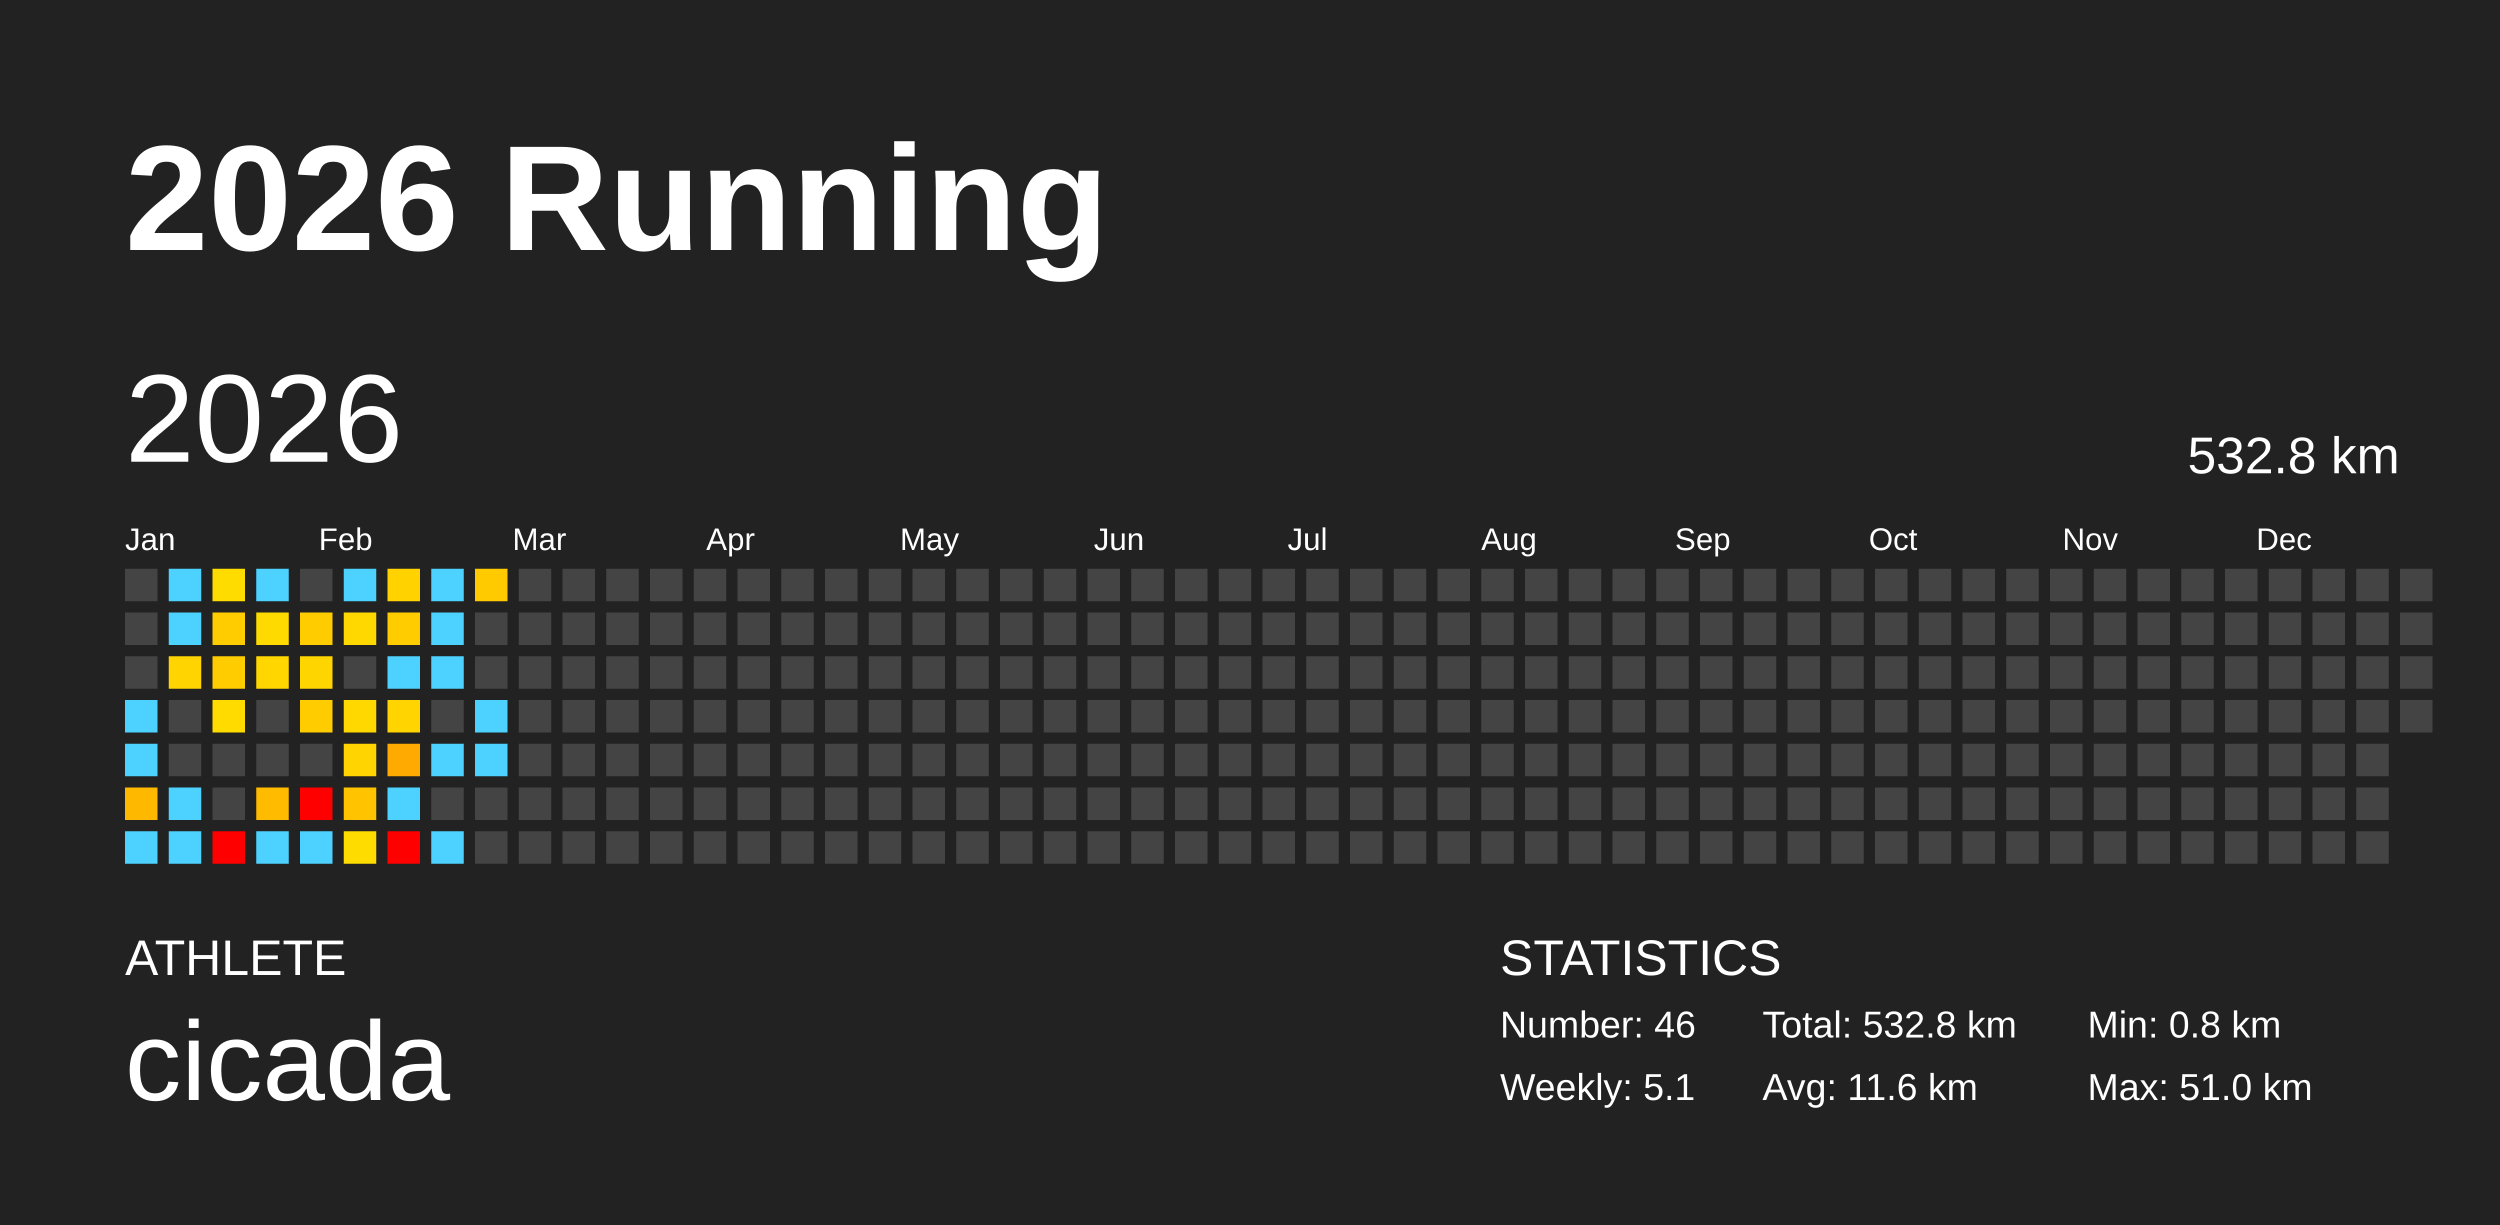
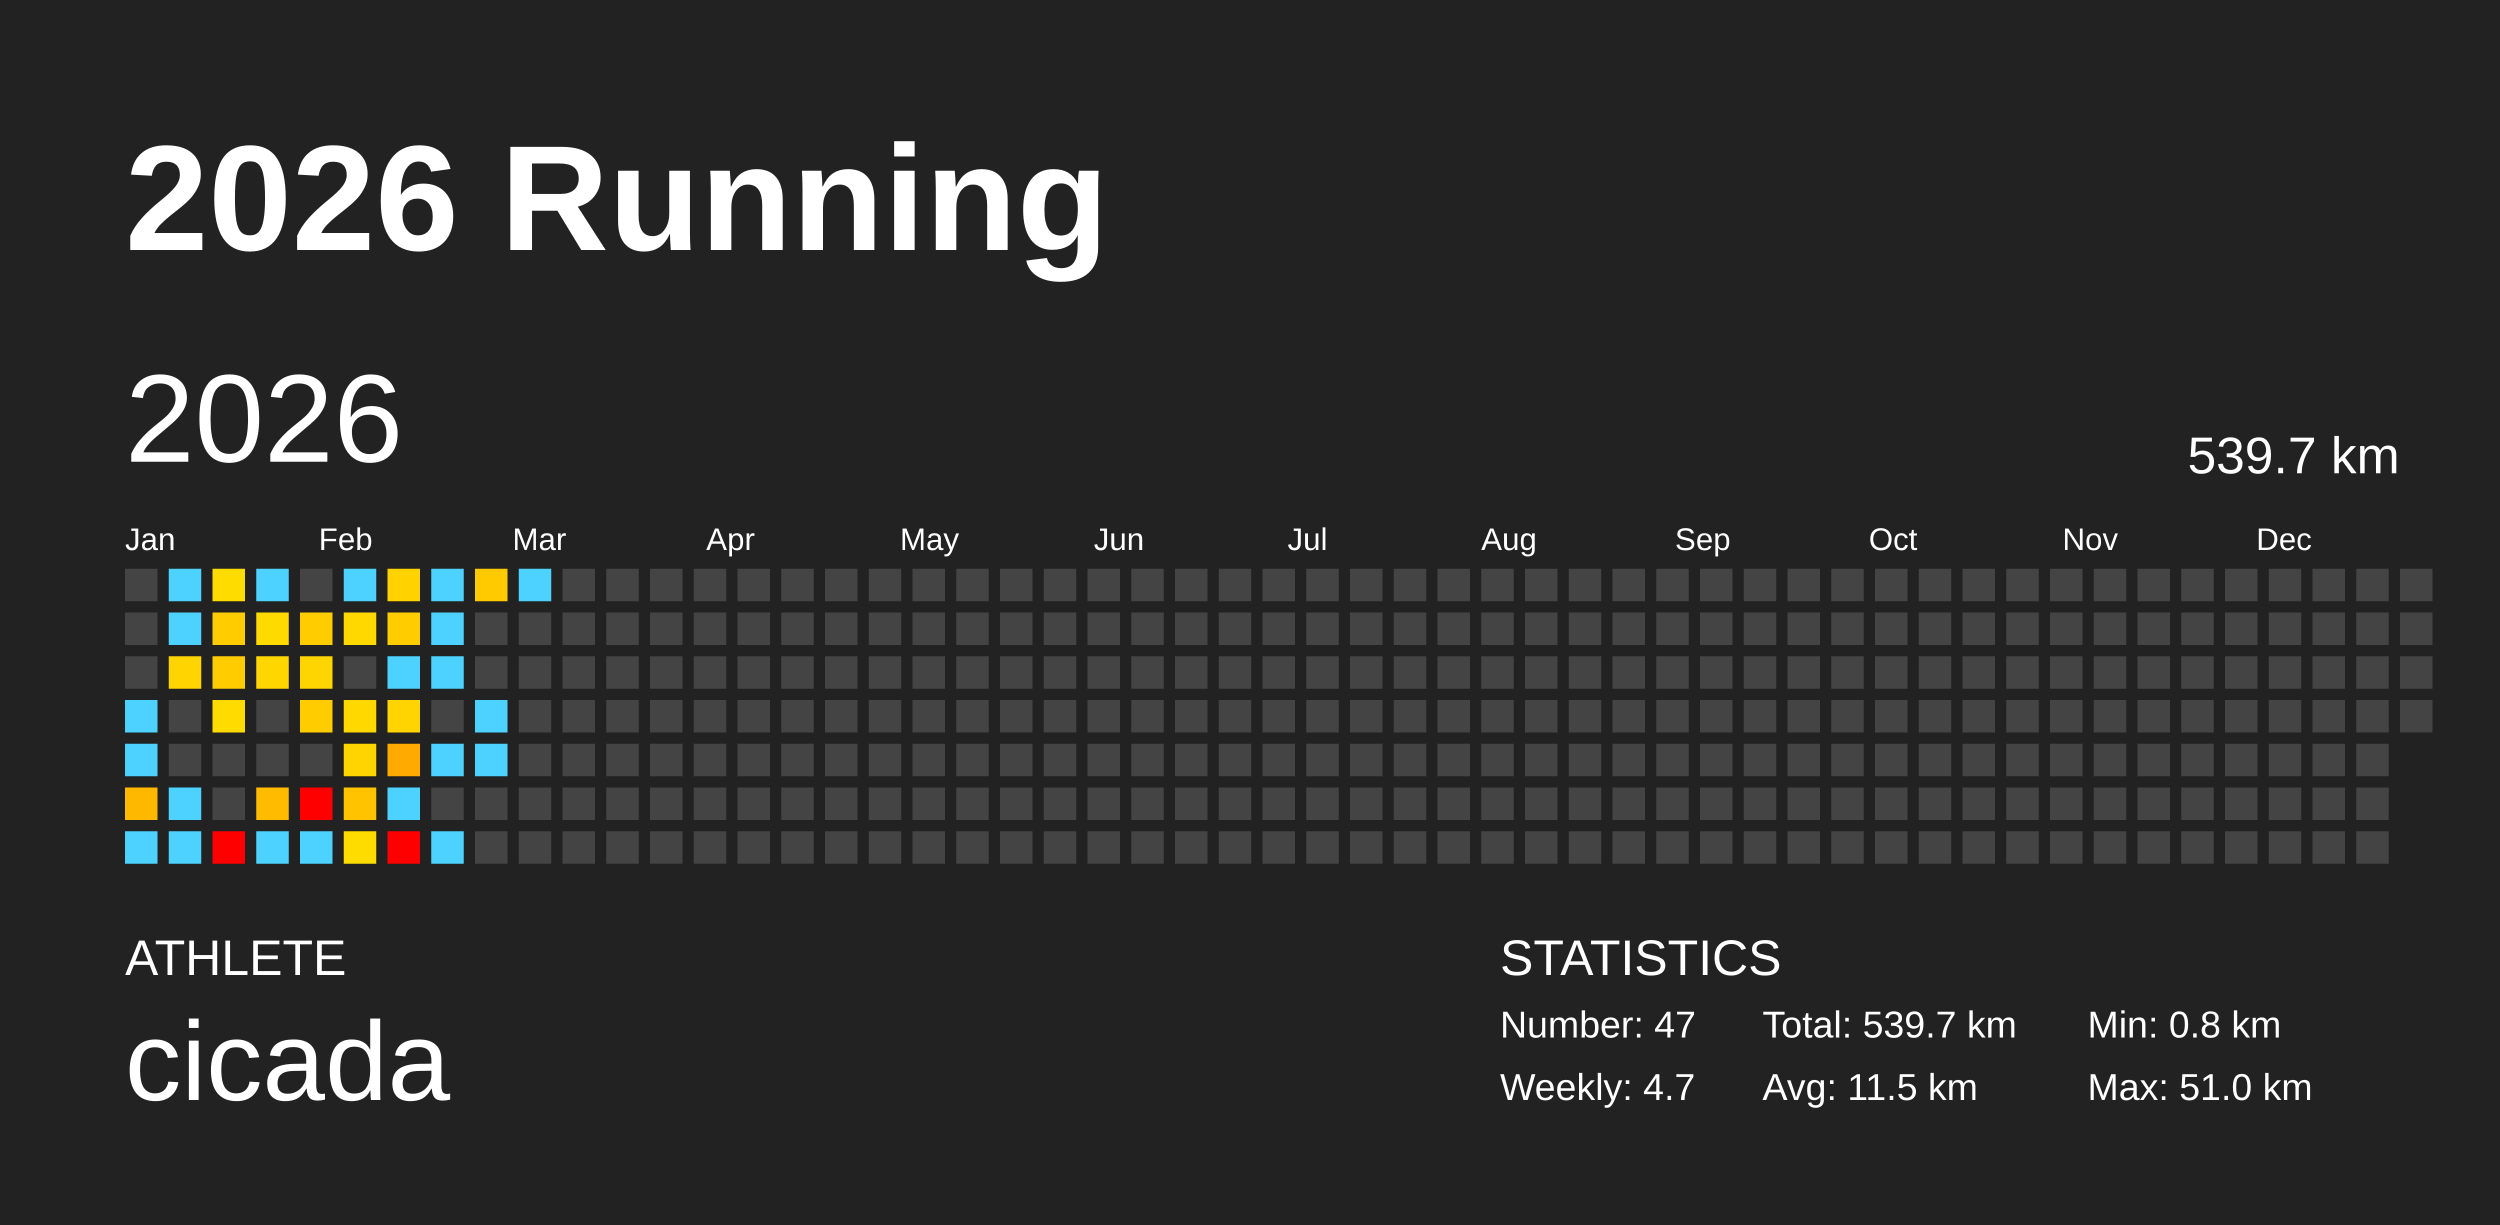
<svg xmlns="http://www.w3.org/2000/svg" baseProfile="full" height="98mm" version="1.1" viewBox="0,0,200,98" width="200mm">
  <defs />
  <rect fill="#222222" height="98" width="200" x="0" y="0" />
  <text fill="#FFFFFF" style="font-size:12px; font-family:Arial; font-weight:bold;" x="10" y="20">2026 Running</text>
  <text fill="#FFFFFF" style="font-size:4px; font-family:Arial" x="10" y="78">ATHLETE</text>
  <text fill="#FFFFFF" style="font-size:9px; font-family:Arial" x="10" y="88">cicada</text>
  <text fill="#FFFFFF" style="font-size:4px; font-family:Arial" x="120" y="78">STATISTICS</text>
-   <text fill="#FFFFFF" style="font-size:3px; font-family:Arial" x="120" y="83">Number: 46</text>
-   <text fill="#FFFFFF" style="font-size:3px; font-family:Arial" x="120" y="88">Weekly: 5.1</text>
-   <text fill="#FFFFFF" style="font-size:3px; font-family:Arial" x="141" y="83">Total: 532.8 km</text>
-   <text fill="#FFFFFF" style="font-size:3px; font-family:Arial" x="141" y="88">Avg: 11.6 km</text>
+   <text fill="#FFFFFF" style="font-size:3px; font-family:Arial" x="120" y="83">Number: 47</text>
+   <text fill="#FFFFFF" style="font-size:3px; font-family:Arial" x="120" y="88">Weekly: 4.7</text>
+   <text fill="#FFFFFF" style="font-size:3px; font-family:Arial" x="141" y="83">Total: 539.7 km</text>
+   <text fill="#FFFFFF" style="font-size:3px; font-family:Arial" x="141" y="88">Avg: 11.5 km</text>
  <text fill="#FFFFFF" style="font-size:3px; font-family:Arial" x="167" y="83">Min: 0.8 km</text>
  <text fill="#FFFFFF" style="font-size:3px; font-family:Arial" x="167" y="88">Max: 51.0 km</text>
  <text dominant-baseline="hanging" fill="#FFFFFF" style="font-size:10.0px; font-family:Arial;" x="10" y="30">2026</text>
-   <text dominant-baseline="hanging" fill="#FFFFFF" style="font-size:4.125px; font-family:Arial;" x="175" y="35">532.8 km</text>
+   <text dominant-baseline="hanging" fill="#FFFFFF" style="font-size:4.125px; font-family:Arial;" x="175" y="35">539.7 km</text>
  <text fill="#FFFFFF" style="font-size:2.5px; font-family:Arial" x="10.0" y="44">Jan</text>
  <text fill="#FFFFFF" style="font-size:2.5px; font-family:Arial" x="25.5" y="44">Feb</text>
  <text fill="#FFFFFF" style="font-size:2.5px; font-family:Arial" x="41.0" y="44">Mar</text>
  <text fill="#FFFFFF" style="font-size:2.5px; font-family:Arial" x="56.5" y="44">Apr</text>
  <text fill="#FFFFFF" style="font-size:2.5px; font-family:Arial" x="72.0" y="44">May</text>
  <text fill="#FFFFFF" style="font-size:2.5px; font-family:Arial" x="87.5" y="44">Jun</text>
  <text fill="#FFFFFF" style="font-size:2.5px; font-family:Arial" x="103.0" y="44">Jul</text>
  <text fill="#FFFFFF" style="font-size:2.5px; font-family:Arial" x="118.5" y="44">Aug</text>
  <text fill="#FFFFFF" style="font-size:2.5px; font-family:Arial" x="134.0" y="44">Sep</text>
  <text fill="#FFFFFF" style="font-size:2.5px; font-family:Arial" x="149.5" y="44">Oct</text>
  <text fill="#FFFFFF" style="font-size:2.5px; font-family:Arial" x="165.0" y="44">Nov</text>
  <text fill="#FFFFFF" style="font-size:2.5px; font-family:Arial" x="180.5" y="44">Dec</text>
  <rect fill="#444444" height="2.6" width="2.6" x="10.0" y="45.5" />
  <rect fill="#444444" height="2.6" width="2.6" x="10.0" y="49.0" />
  <rect fill="#444444" height="2.6" width="2.6" x="10.0" y="52.5" />
  <rect fill="#4dd2ff" height="2.6" width="2.6" x="10.0" y="56.0" />
  <rect fill="#4dd2ff" height="2.6" width="2.6" x="10.0" y="59.5" />
  <rect fill="#ffb800" height="2.6" width="2.6" x="10.0" y="63.0" />
  <rect fill="#4dd2ff" height="2.6" width="2.6" x="10.0" y="66.5" />
  <rect fill="#4dd2ff" height="2.6" width="2.6" x="13.5" y="45.5" />
  <rect fill="#4dd2ff" height="2.6" width="2.6" x="13.5" y="49.0" />
  <rect fill="#ffd400" height="2.6" width="2.6" x="13.5" y="52.5" />
  <rect fill="#444444" height="2.6" width="2.6" x="13.5" y="56.0" />
  <rect fill="#444444" height="2.6" width="2.6" x="13.5" y="59.5" />
  <rect fill="#4dd2ff" height="2.6" width="2.6" x="13.5" y="63.0" />
  <rect fill="#4dd2ff" height="2.6" width="2.6" x="13.5" y="66.5" />
  <rect fill="#ffdc00" height="2.6" width="2.6" x="17.0" y="45.5" />
  <rect fill="#ffcc00" height="2.6" width="2.6" x="17.0" y="49.0" />
  <rect fill="#ffcc00" height="2.6" width="2.6" x="17.0" y="52.5" />
  <rect fill="#ffdb00" height="2.6" width="2.6" x="17.0" y="56.0" />
  <rect fill="#444444" height="2.6" width="2.6" x="17.0" y="59.5" />
  <rect fill="#444444" height="2.6" width="2.6" x="17.0" y="63.0" />
  <rect fill="red" height="2.6" width="2.6" x="17.0" y="66.5" />
  <rect fill="#4dd2ff" height="2.6" width="2.6" x="20.5" y="45.5" />
  <rect fill="#ffda00" height="2.6" width="2.6" x="20.5" y="49.0" />
  <rect fill="#ffd600" height="2.6" width="2.6" x="20.5" y="52.5" />
  <rect fill="#444444" height="2.6" width="2.6" x="20.5" y="56.0" />
  <rect fill="#444444" height="2.6" width="2.6" x="20.5" y="59.5" />
  <rect fill="#ffbb00" height="2.6" width="2.6" x="20.5" y="63.0" />
  <rect fill="#4dd2ff" height="2.6" width="2.6" x="20.5" y="66.5" />
  <rect fill="#444444" height="2.6" width="2.6" x="24.0" y="45.5" />
  <rect fill="#ffcc00" height="2.6" width="2.6" x="24.0" y="49.0" />
  <rect fill="#ffd500" height="2.6" width="2.6" x="24.0" y="52.5" />
  <rect fill="#ffcc00" height="2.6" width="2.6" x="24.0" y="56.0" />
  <rect fill="#444444" height="2.6" width="2.6" x="24.0" y="59.5" />
  <rect fill="red" height="2.6" width="2.6" x="24.0" y="63.0" />
  <rect fill="#4dd2ff" height="2.6" width="2.6" x="24.0" y="66.5" />
  <rect fill="#4dd2ff" height="2.6" width="2.6" x="27.5" y="45.5" />
  <rect fill="#ffd800" height="2.6" width="2.6" x="27.5" y="49.0" />
  <rect fill="#444444" height="2.6" width="2.6" x="27.5" y="52.5" />
  <rect fill="#ffd800" height="2.6" width="2.6" x="27.5" y="56.0" />
  <rect fill="#ffd400" height="2.6" width="2.6" x="27.5" y="59.5" />
  <rect fill="#ffc300" height="2.6" width="2.6" x="27.5" y="63.0" />
  <rect fill="#ffdc00" height="2.6" width="2.6" x="27.5" y="66.5" />
  <rect fill="#ffd200" height="2.6" width="2.6" x="31.0" y="45.5" />
  <rect fill="#ffcc00" height="2.6" width="2.6" x="31.0" y="49.0" />
  <rect fill="#4dd2ff" height="2.6" width="2.6" x="31.0" y="52.5" />
  <rect fill="#ffd400" height="2.6" width="2.6" x="31.0" y="56.0" />
  <rect fill="#ffaa00" height="2.6" width="2.6" x="31.0" y="59.5" />
  <rect fill="#4dd2ff" height="2.6" width="2.6" x="31.0" y="63.0" />
  <rect fill="red" height="2.6" width="2.6" x="31.0" y="66.5" />
  <rect fill="#4dd2ff" height="2.6" width="2.6" x="34.5" y="45.5" />
  <rect fill="#4dd2ff" height="2.6" width="2.6" x="34.5" y="49.0" />
  <rect fill="#4dd2ff" height="2.6" width="2.6" x="34.5" y="52.5" />
  <rect fill="#444444" height="2.6" width="2.6" x="34.5" y="56.0" />
  <rect fill="#4dd2ff" height="2.6" width="2.6" x="34.5" y="59.5" />
  <rect fill="#444444" height="2.6" width="2.6" x="34.5" y="63.0" />
  <rect fill="#4dd2ff" height="2.6" width="2.6" x="34.5" y="66.5" />
  <rect fill="#ffca00" height="2.6" width="2.6" x="38.0" y="45.5" />
  <rect fill="#444444" height="2.6" width="2.6" x="38.0" y="49.0" />
  <rect fill="#444444" height="2.6" width="2.6" x="38.0" y="52.5" />
  <rect fill="#4dd2ff" height="2.6" width="2.6" x="38.0" y="56.0" />
  <rect fill="#4dd2ff" height="2.6" width="2.6" x="38.0" y="59.5" />
  <rect fill="#444444" height="2.6" width="2.6" x="38.0" y="63.0" />
  <rect fill="#444444" height="2.6" width="2.6" x="38.0" y="66.5" />
-   <rect fill="#444444" height="2.6" width="2.6" x="41.5" y="45.5" />
+   <rect fill="#4dd2ff" height="2.6" width="2.6" x="41.5" y="45.5" />
  <rect fill="#444444" height="2.6" width="2.6" x="41.5" y="49.0" />
  <rect fill="#444444" height="2.6" width="2.6" x="41.5" y="52.5" />
  <rect fill="#444444" height="2.6" width="2.6" x="41.5" y="56.0" />
  <rect fill="#444444" height="2.6" width="2.6" x="41.5" y="59.5" />
  <rect fill="#444444" height="2.6" width="2.6" x="41.5" y="63.0" />
  <rect fill="#444444" height="2.6" width="2.6" x="41.5" y="66.5" />
  <rect fill="#444444" height="2.6" width="2.6" x="45.0" y="45.5" />
  <rect fill="#444444" height="2.6" width="2.6" x="45.0" y="49.0" />
  <rect fill="#444444" height="2.6" width="2.6" x="45.0" y="52.5" />
  <rect fill="#444444" height="2.6" width="2.6" x="45.0" y="56.0" />
  <rect fill="#444444" height="2.6" width="2.6" x="45.0" y="59.5" />
  <rect fill="#444444" height="2.6" width="2.6" x="45.0" y="63.0" />
  <rect fill="#444444" height="2.6" width="2.6" x="45.0" y="66.5" />
  <rect fill="#444444" height="2.6" width="2.6" x="48.5" y="45.5" />
  <rect fill="#444444" height="2.6" width="2.6" x="48.5" y="49.0" />
  <rect fill="#444444" height="2.6" width="2.6" x="48.5" y="52.5" />
  <rect fill="#444444" height="2.6" width="2.6" x="48.5" y="56.0" />
  <rect fill="#444444" height="2.6" width="2.6" x="48.5" y="59.5" />
  <rect fill="#444444" height="2.6" width="2.6" x="48.5" y="63.0" />
  <rect fill="#444444" height="2.6" width="2.6" x="48.5" y="66.5" />
  <rect fill="#444444" height="2.6" width="2.6" x="52.0" y="45.5" />
  <rect fill="#444444" height="2.6" width="2.6" x="52.0" y="49.0" />
  <rect fill="#444444" height="2.6" width="2.6" x="52.0" y="52.5" />
  <rect fill="#444444" height="2.6" width="2.6" x="52.0" y="56.0" />
  <rect fill="#444444" height="2.6" width="2.6" x="52.0" y="59.5" />
  <rect fill="#444444" height="2.6" width="2.6" x="52.0" y="63.0" />
  <rect fill="#444444" height="2.6" width="2.6" x="52.0" y="66.5" />
  <rect fill="#444444" height="2.6" width="2.6" x="55.5" y="45.5" />
  <rect fill="#444444" height="2.6" width="2.6" x="55.5" y="49.0" />
  <rect fill="#444444" height="2.6" width="2.6" x="55.5" y="52.5" />
  <rect fill="#444444" height="2.6" width="2.6" x="55.5" y="56.0" />
  <rect fill="#444444" height="2.6" width="2.6" x="55.5" y="59.5" />
  <rect fill="#444444" height="2.6" width="2.6" x="55.5" y="63.0" />
  <rect fill="#444444" height="2.6" width="2.6" x="55.5" y="66.5" />
  <rect fill="#444444" height="2.6" width="2.6" x="59.0" y="45.5" />
  <rect fill="#444444" height="2.6" width="2.6" x="59.0" y="49.0" />
  <rect fill="#444444" height="2.6" width="2.6" x="59.0" y="52.5" />
  <rect fill="#444444" height="2.6" width="2.6" x="59.0" y="56.0" />
  <rect fill="#444444" height="2.6" width="2.6" x="59.0" y="59.5" />
  <rect fill="#444444" height="2.6" width="2.6" x="59.0" y="63.0" />
  <rect fill="#444444" height="2.6" width="2.6" x="59.0" y="66.5" />
  <rect fill="#444444" height="2.6" width="2.6" x="62.5" y="45.5" />
  <rect fill="#444444" height="2.6" width="2.6" x="62.5" y="49.0" />
  <rect fill="#444444" height="2.6" width="2.6" x="62.5" y="52.5" />
  <rect fill="#444444" height="2.6" width="2.6" x="62.5" y="56.0" />
  <rect fill="#444444" height="2.6" width="2.6" x="62.5" y="59.5" />
  <rect fill="#444444" height="2.6" width="2.6" x="62.5" y="63.0" />
  <rect fill="#444444" height="2.6" width="2.6" x="62.5" y="66.5" />
  <rect fill="#444444" height="2.6" width="2.6" x="66.0" y="45.5" />
  <rect fill="#444444" height="2.6" width="2.6" x="66.0" y="49.0" />
  <rect fill="#444444" height="2.6" width="2.6" x="66.0" y="52.5" />
  <rect fill="#444444" height="2.6" width="2.6" x="66.0" y="56.0" />
  <rect fill="#444444" height="2.6" width="2.6" x="66.0" y="59.5" />
  <rect fill="#444444" height="2.6" width="2.6" x="66.0" y="63.0" />
  <rect fill="#444444" height="2.6" width="2.6" x="66.0" y="66.5" />
  <rect fill="#444444" height="2.6" width="2.6" x="69.5" y="45.5" />
  <rect fill="#444444" height="2.6" width="2.6" x="69.5" y="49.0" />
  <rect fill="#444444" height="2.6" width="2.6" x="69.5" y="52.5" />
  <rect fill="#444444" height="2.6" width="2.6" x="69.5" y="56.0" />
  <rect fill="#444444" height="2.6" width="2.6" x="69.5" y="59.5" />
  <rect fill="#444444" height="2.6" width="2.6" x="69.5" y="63.0" />
  <rect fill="#444444" height="2.6" width="2.6" x="69.5" y="66.5" />
  <rect fill="#444444" height="2.6" width="2.6" x="73.0" y="45.5" />
  <rect fill="#444444" height="2.6" width="2.6" x="73.0" y="49.0" />
  <rect fill="#444444" height="2.6" width="2.6" x="73.0" y="52.5" />
  <rect fill="#444444" height="2.6" width="2.6" x="73.0" y="56.0" />
  <rect fill="#444444" height="2.6" width="2.6" x="73.0" y="59.5" />
  <rect fill="#444444" height="2.6" width="2.6" x="73.0" y="63.0" />
  <rect fill="#444444" height="2.6" width="2.6" x="73.0" y="66.5" />
  <rect fill="#444444" height="2.6" width="2.6" x="76.5" y="45.5" />
  <rect fill="#444444" height="2.6" width="2.6" x="76.5" y="49.0" />
  <rect fill="#444444" height="2.6" width="2.6" x="76.5" y="52.5" />
  <rect fill="#444444" height="2.6" width="2.6" x="76.5" y="56.0" />
  <rect fill="#444444" height="2.6" width="2.6" x="76.5" y="59.5" />
  <rect fill="#444444" height="2.6" width="2.6" x="76.5" y="63.0" />
  <rect fill="#444444" height="2.6" width="2.6" x="76.5" y="66.5" />
  <rect fill="#444444" height="2.6" width="2.6" x="80.0" y="45.5" />
  <rect fill="#444444" height="2.6" width="2.6" x="80.0" y="49.0" />
  <rect fill="#444444" height="2.6" width="2.6" x="80.0" y="52.5" />
  <rect fill="#444444" height="2.6" width="2.6" x="80.0" y="56.0" />
  <rect fill="#444444" height="2.6" width="2.6" x="80.0" y="59.5" />
  <rect fill="#444444" height="2.6" width="2.6" x="80.0" y="63.0" />
  <rect fill="#444444" height="2.6" width="2.6" x="80.0" y="66.5" />
  <rect fill="#444444" height="2.6" width="2.6" x="83.5" y="45.5" />
  <rect fill="#444444" height="2.6" width="2.6" x="83.5" y="49.0" />
  <rect fill="#444444" height="2.6" width="2.6" x="83.5" y="52.5" />
  <rect fill="#444444" height="2.6" width="2.6" x="83.5" y="56.0" />
  <rect fill="#444444" height="2.6" width="2.6" x="83.5" y="59.5" />
  <rect fill="#444444" height="2.6" width="2.6" x="83.5" y="63.0" />
  <rect fill="#444444" height="2.6" width="2.6" x="83.5" y="66.5" />
  <rect fill="#444444" height="2.6" width="2.6" x="87.0" y="45.5" />
  <rect fill="#444444" height="2.6" width="2.6" x="87.0" y="49.0" />
  <rect fill="#444444" height="2.6" width="2.6" x="87.0" y="52.5" />
  <rect fill="#444444" height="2.6" width="2.6" x="87.0" y="56.0" />
  <rect fill="#444444" height="2.6" width="2.6" x="87.0" y="59.5" />
  <rect fill="#444444" height="2.6" width="2.6" x="87.0" y="63.0" />
  <rect fill="#444444" height="2.6" width="2.6" x="87.0" y="66.5" />
  <rect fill="#444444" height="2.6" width="2.6" x="90.5" y="45.5" />
  <rect fill="#444444" height="2.6" width="2.6" x="90.5" y="49.0" />
  <rect fill="#444444" height="2.6" width="2.6" x="90.5" y="52.5" />
  <rect fill="#444444" height="2.6" width="2.6" x="90.5" y="56.0" />
  <rect fill="#444444" height="2.6" width="2.6" x="90.5" y="59.5" />
  <rect fill="#444444" height="2.6" width="2.6" x="90.5" y="63.0" />
  <rect fill="#444444" height="2.6" width="2.6" x="90.5" y="66.5" />
  <rect fill="#444444" height="2.6" width="2.6" x="94.0" y="45.5" />
  <rect fill="#444444" height="2.6" width="2.6" x="94.0" y="49.0" />
  <rect fill="#444444" height="2.6" width="2.6" x="94.0" y="52.5" />
  <rect fill="#444444" height="2.6" width="2.6" x="94.0" y="56.0" />
  <rect fill="#444444" height="2.6" width="2.6" x="94.0" y="59.5" />
  <rect fill="#444444" height="2.6" width="2.6" x="94.0" y="63.0" />
  <rect fill="#444444" height="2.6" width="2.6" x="94.0" y="66.5" />
  <rect fill="#444444" height="2.6" width="2.6" x="97.5" y="45.5" />
  <rect fill="#444444" height="2.6" width="2.6" x="97.5" y="49.0" />
  <rect fill="#444444" height="2.6" width="2.6" x="97.5" y="52.5" />
  <rect fill="#444444" height="2.6" width="2.6" x="97.5" y="56.0" />
  <rect fill="#444444" height="2.6" width="2.6" x="97.5" y="59.5" />
  <rect fill="#444444" height="2.6" width="2.6" x="97.5" y="63.0" />
  <rect fill="#444444" height="2.6" width="2.6" x="97.5" y="66.5" />
  <rect fill="#444444" height="2.6" width="2.6" x="101.0" y="45.5" />
  <rect fill="#444444" height="2.6" width="2.6" x="101.0" y="49.0" />
  <rect fill="#444444" height="2.6" width="2.6" x="101.0" y="52.5" />
  <rect fill="#444444" height="2.6" width="2.6" x="101.0" y="56.0" />
  <rect fill="#444444" height="2.6" width="2.6" x="101.0" y="59.5" />
  <rect fill="#444444" height="2.6" width="2.6" x="101.0" y="63.0" />
  <rect fill="#444444" height="2.6" width="2.6" x="101.0" y="66.5" />
  <rect fill="#444444" height="2.6" width="2.6" x="104.5" y="45.5" />
  <rect fill="#444444" height="2.6" width="2.6" x="104.5" y="49.0" />
  <rect fill="#444444" height="2.6" width="2.6" x="104.5" y="52.5" />
  <rect fill="#444444" height="2.6" width="2.6" x="104.5" y="56.0" />
  <rect fill="#444444" height="2.6" width="2.6" x="104.5" y="59.5" />
  <rect fill="#444444" height="2.6" width="2.6" x="104.5" y="63.0" />
  <rect fill="#444444" height="2.6" width="2.6" x="104.5" y="66.5" />
  <rect fill="#444444" height="2.6" width="2.6" x="108.0" y="45.5" />
  <rect fill="#444444" height="2.6" width="2.6" x="108.0" y="49.0" />
  <rect fill="#444444" height="2.6" width="2.6" x="108.0" y="52.5" />
  <rect fill="#444444" height="2.6" width="2.6" x="108.0" y="56.0" />
  <rect fill="#444444" height="2.6" width="2.6" x="108.0" y="59.5" />
  <rect fill="#444444" height="2.6" width="2.6" x="108.0" y="63.0" />
  <rect fill="#444444" height="2.6" width="2.6" x="108.0" y="66.5" />
  <rect fill="#444444" height="2.6" width="2.6" x="111.5" y="45.5" />
  <rect fill="#444444" height="2.6" width="2.6" x="111.5" y="49.0" />
  <rect fill="#444444" height="2.6" width="2.6" x="111.5" y="52.5" />
  <rect fill="#444444" height="2.6" width="2.6" x="111.5" y="56.0" />
  <rect fill="#444444" height="2.6" width="2.6" x="111.5" y="59.5" />
  <rect fill="#444444" height="2.6" width="2.6" x="111.5" y="63.0" />
  <rect fill="#444444" height="2.6" width="2.6" x="111.5" y="66.5" />
  <rect fill="#444444" height="2.6" width="2.6" x="115.0" y="45.5" />
  <rect fill="#444444" height="2.6" width="2.6" x="115.0" y="49.0" />
  <rect fill="#444444" height="2.6" width="2.6" x="115.0" y="52.5" />
  <rect fill="#444444" height="2.6" width="2.6" x="115.0" y="56.0" />
  <rect fill="#444444" height="2.6" width="2.6" x="115.0" y="59.5" />
  <rect fill="#444444" height="2.6" width="2.6" x="115.0" y="63.0" />
  <rect fill="#444444" height="2.6" width="2.6" x="115.0" y="66.5" />
  <rect fill="#444444" height="2.6" width="2.6" x="118.5" y="45.5" />
  <rect fill="#444444" height="2.6" width="2.6" x="118.5" y="49.0" />
  <rect fill="#444444" height="2.6" width="2.6" x="118.5" y="52.5" />
  <rect fill="#444444" height="2.6" width="2.6" x="118.5" y="56.0" />
  <rect fill="#444444" height="2.6" width="2.6" x="118.5" y="59.5" />
  <rect fill="#444444" height="2.6" width="2.6" x="118.5" y="63.0" />
  <rect fill="#444444" height="2.6" width="2.6" x="118.5" y="66.5" />
  <rect fill="#444444" height="2.6" width="2.6" x="122.0" y="45.5" />
  <rect fill="#444444" height="2.6" width="2.6" x="122.0" y="49.0" />
  <rect fill="#444444" height="2.6" width="2.6" x="122.0" y="52.5" />
  <rect fill="#444444" height="2.6" width="2.6" x="122.0" y="56.0" />
  <rect fill="#444444" height="2.6" width="2.6" x="122.0" y="59.5" />
  <rect fill="#444444" height="2.6" width="2.6" x="122.0" y="63.0" />
  <rect fill="#444444" height="2.6" width="2.6" x="122.0" y="66.5" />
  <rect fill="#444444" height="2.6" width="2.6" x="125.5" y="45.5" />
  <rect fill="#444444" height="2.6" width="2.6" x="125.5" y="49.0" />
  <rect fill="#444444" height="2.6" width="2.6" x="125.5" y="52.5" />
  <rect fill="#444444" height="2.6" width="2.6" x="125.5" y="56.0" />
  <rect fill="#444444" height="2.6" width="2.6" x="125.5" y="59.5" />
  <rect fill="#444444" height="2.6" width="2.6" x="125.5" y="63.0" />
  <rect fill="#444444" height="2.6" width="2.6" x="125.5" y="66.5" />
  <rect fill="#444444" height="2.6" width="2.6" x="129.0" y="45.5" />
  <rect fill="#444444" height="2.6" width="2.6" x="129.0" y="49.0" />
  <rect fill="#444444" height="2.6" width="2.6" x="129.0" y="52.5" />
  <rect fill="#444444" height="2.6" width="2.6" x="129.0" y="56.0" />
  <rect fill="#444444" height="2.6" width="2.6" x="129.0" y="59.5" />
  <rect fill="#444444" height="2.6" width="2.6" x="129.0" y="63.0" />
  <rect fill="#444444" height="2.6" width="2.6" x="129.0" y="66.5" />
  <rect fill="#444444" height="2.6" width="2.6" x="132.5" y="45.5" />
  <rect fill="#444444" height="2.6" width="2.6" x="132.5" y="49.0" />
  <rect fill="#444444" height="2.6" width="2.6" x="132.5" y="52.5" />
  <rect fill="#444444" height="2.6" width="2.6" x="132.5" y="56.0" />
  <rect fill="#444444" height="2.6" width="2.6" x="132.5" y="59.5" />
  <rect fill="#444444" height="2.6" width="2.6" x="132.5" y="63.0" />
  <rect fill="#444444" height="2.6" width="2.6" x="132.5" y="66.5" />
  <rect fill="#444444" height="2.6" width="2.6" x="136.0" y="45.5" />
  <rect fill="#444444" height="2.6" width="2.6" x="136.0" y="49.0" />
  <rect fill="#444444" height="2.6" width="2.6" x="136.0" y="52.5" />
  <rect fill="#444444" height="2.6" width="2.6" x="136.0" y="56.0" />
  <rect fill="#444444" height="2.6" width="2.6" x="136.0" y="59.5" />
  <rect fill="#444444" height="2.6" width="2.6" x="136.0" y="63.0" />
  <rect fill="#444444" height="2.6" width="2.6" x="136.0" y="66.5" />
  <rect fill="#444444" height="2.6" width="2.6" x="139.5" y="45.5" />
  <rect fill="#444444" height="2.6" width="2.6" x="139.5" y="49.0" />
  <rect fill="#444444" height="2.6" width="2.6" x="139.5" y="52.5" />
  <rect fill="#444444" height="2.6" width="2.6" x="139.5" y="56.0" />
  <rect fill="#444444" height="2.6" width="2.6" x="139.5" y="59.5" />
  <rect fill="#444444" height="2.6" width="2.6" x="139.5" y="63.0" />
  <rect fill="#444444" height="2.6" width="2.6" x="139.5" y="66.5" />
  <rect fill="#444444" height="2.6" width="2.6" x="143.0" y="45.5" />
  <rect fill="#444444" height="2.6" width="2.6" x="143.0" y="49.0" />
  <rect fill="#444444" height="2.6" width="2.6" x="143.0" y="52.5" />
  <rect fill="#444444" height="2.6" width="2.6" x="143.0" y="56.0" />
  <rect fill="#444444" height="2.6" width="2.6" x="143.0" y="59.5" />
  <rect fill="#444444" height="2.6" width="2.6" x="143.0" y="63.0" />
  <rect fill="#444444" height="2.6" width="2.6" x="143.0" y="66.5" />
  <rect fill="#444444" height="2.6" width="2.6" x="146.5" y="45.5" />
  <rect fill="#444444" height="2.6" width="2.6" x="146.5" y="49.0" />
  <rect fill="#444444" height="2.6" width="2.6" x="146.5" y="52.5" />
  <rect fill="#444444" height="2.6" width="2.6" x="146.5" y="56.0" />
  <rect fill="#444444" height="2.6" width="2.6" x="146.5" y="59.5" />
  <rect fill="#444444" height="2.6" width="2.6" x="146.5" y="63.0" />
  <rect fill="#444444" height="2.6" width="2.6" x="146.5" y="66.5" />
  <rect fill="#444444" height="2.6" width="2.6" x="150.0" y="45.5" />
  <rect fill="#444444" height="2.6" width="2.6" x="150.0" y="49.0" />
  <rect fill="#444444" height="2.6" width="2.6" x="150.0" y="52.5" />
  <rect fill="#444444" height="2.6" width="2.6" x="150.0" y="56.0" />
  <rect fill="#444444" height="2.6" width="2.6" x="150.0" y="59.5" />
  <rect fill="#444444" height="2.6" width="2.6" x="150.0" y="63.0" />
  <rect fill="#444444" height="2.6" width="2.6" x="150.0" y="66.5" />
  <rect fill="#444444" height="2.6" width="2.6" x="153.5" y="45.5" />
  <rect fill="#444444" height="2.6" width="2.6" x="153.5" y="49.0" />
  <rect fill="#444444" height="2.6" width="2.6" x="153.5" y="52.5" />
  <rect fill="#444444" height="2.6" width="2.6" x="153.5" y="56.0" />
  <rect fill="#444444" height="2.6" width="2.6" x="153.5" y="59.5" />
  <rect fill="#444444" height="2.6" width="2.6" x="153.5" y="63.0" />
  <rect fill="#444444" height="2.6" width="2.6" x="153.5" y="66.5" />
  <rect fill="#444444" height="2.6" width="2.6" x="157.0" y="45.5" />
  <rect fill="#444444" height="2.6" width="2.6" x="157.0" y="49.0" />
  <rect fill="#444444" height="2.6" width="2.6" x="157.0" y="52.5" />
  <rect fill="#444444" height="2.6" width="2.6" x="157.0" y="56.0" />
  <rect fill="#444444" height="2.6" width="2.6" x="157.0" y="59.5" />
  <rect fill="#444444" height="2.6" width="2.6" x="157.0" y="63.0" />
  <rect fill="#444444" height="2.6" width="2.6" x="157.0" y="66.5" />
  <rect fill="#444444" height="2.6" width="2.6" x="160.5" y="45.5" />
  <rect fill="#444444" height="2.6" width="2.6" x="160.5" y="49.0" />
  <rect fill="#444444" height="2.6" width="2.6" x="160.5" y="52.5" />
  <rect fill="#444444" height="2.6" width="2.6" x="160.5" y="56.0" />
  <rect fill="#444444" height="2.6" width="2.6" x="160.5" y="59.5" />
  <rect fill="#444444" height="2.6" width="2.6" x="160.5" y="63.0" />
  <rect fill="#444444" height="2.6" width="2.6" x="160.5" y="66.5" />
  <rect fill="#444444" height="2.6" width="2.6" x="164.0" y="45.5" />
  <rect fill="#444444" height="2.6" width="2.6" x="164.0" y="49.0" />
  <rect fill="#444444" height="2.6" width="2.6" x="164.0" y="52.5" />
  <rect fill="#444444" height="2.6" width="2.6" x="164.0" y="56.0" />
  <rect fill="#444444" height="2.6" width="2.6" x="164.0" y="59.5" />
  <rect fill="#444444" height="2.6" width="2.6" x="164.0" y="63.0" />
  <rect fill="#444444" height="2.6" width="2.6" x="164.0" y="66.5" />
  <rect fill="#444444" height="2.6" width="2.6" x="167.5" y="45.5" />
  <rect fill="#444444" height="2.6" width="2.6" x="167.5" y="49.0" />
  <rect fill="#444444" height="2.6" width="2.6" x="167.5" y="52.5" />
  <rect fill="#444444" height="2.6" width="2.6" x="167.5" y="56.0" />
  <rect fill="#444444" height="2.6" width="2.6" x="167.5" y="59.5" />
  <rect fill="#444444" height="2.6" width="2.6" x="167.5" y="63.0" />
  <rect fill="#444444" height="2.6" width="2.6" x="167.5" y="66.5" />
  <rect fill="#444444" height="2.6" width="2.6" x="171.0" y="45.5" />
  <rect fill="#444444" height="2.6" width="2.6" x="171.0" y="49.0" />
  <rect fill="#444444" height="2.6" width="2.6" x="171.0" y="52.5" />
  <rect fill="#444444" height="2.6" width="2.6" x="171.0" y="56.0" />
  <rect fill="#444444" height="2.6" width="2.6" x="171.0" y="59.5" />
  <rect fill="#444444" height="2.6" width="2.6" x="171.0" y="63.0" />
  <rect fill="#444444" height="2.6" width="2.6" x="171.0" y="66.5" />
  <rect fill="#444444" height="2.6" width="2.6" x="174.5" y="45.5" />
  <rect fill="#444444" height="2.6" width="2.6" x="174.5" y="49.0" />
  <rect fill="#444444" height="2.6" width="2.6" x="174.5" y="52.5" />
  <rect fill="#444444" height="2.6" width="2.6" x="174.5" y="56.0" />
  <rect fill="#444444" height="2.6" width="2.6" x="174.5" y="59.5" />
  <rect fill="#444444" height="2.6" width="2.6" x="174.5" y="63.0" />
  <rect fill="#444444" height="2.6" width="2.6" x="174.5" y="66.5" />
  <rect fill="#444444" height="2.6" width="2.6" x="178.0" y="45.5" />
  <rect fill="#444444" height="2.6" width="2.6" x="178.0" y="49.0" />
  <rect fill="#444444" height="2.6" width="2.6" x="178.0" y="52.5" />
  <rect fill="#444444" height="2.6" width="2.6" x="178.0" y="56.0" />
  <rect fill="#444444" height="2.6" width="2.6" x="178.0" y="59.5" />
  <rect fill="#444444" height="2.6" width="2.6" x="178.0" y="63.0" />
  <rect fill="#444444" height="2.6" width="2.6" x="178.0" y="66.5" />
  <rect fill="#444444" height="2.6" width="2.6" x="181.5" y="45.5" />
  <rect fill="#444444" height="2.6" width="2.6" x="181.5" y="49.0" />
  <rect fill="#444444" height="2.6" width="2.6" x="181.5" y="52.5" />
  <rect fill="#444444" height="2.6" width="2.6" x="181.5" y="56.0" />
  <rect fill="#444444" height="2.6" width="2.6" x="181.5" y="59.5" />
  <rect fill="#444444" height="2.6" width="2.6" x="181.5" y="63.0" />
  <rect fill="#444444" height="2.6" width="2.6" x="181.5" y="66.5" />
  <rect fill="#444444" height="2.6" width="2.6" x="185.0" y="45.5" />
  <rect fill="#444444" height="2.6" width="2.6" x="185.0" y="49.0" />
  <rect fill="#444444" height="2.6" width="2.6" x="185.0" y="52.5" />
  <rect fill="#444444" height="2.6" width="2.6" x="185.0" y="56.0" />
  <rect fill="#444444" height="2.6" width="2.6" x="185.0" y="59.5" />
  <rect fill="#444444" height="2.6" width="2.6" x="185.0" y="63.0" />
  <rect fill="#444444" height="2.6" width="2.6" x="185.0" y="66.5" />
  <rect fill="#444444" height="2.6" width="2.6" x="188.5" y="45.5" />
  <rect fill="#444444" height="2.6" width="2.6" x="188.5" y="49.0" />
  <rect fill="#444444" height="2.6" width="2.6" x="188.5" y="52.5" />
  <rect fill="#444444" height="2.6" width="2.6" x="188.5" y="56.0" />
  <rect fill="#444444" height="2.6" width="2.6" x="188.5" y="59.5" />
  <rect fill="#444444" height="2.6" width="2.6" x="188.5" y="63.0" />
  <rect fill="#444444" height="2.6" width="2.6" x="188.5" y="66.5" />
  <rect fill="#444444" height="2.6" width="2.6" x="192.0" y="45.5" />
  <rect fill="#444444" height="2.6" width="2.6" x="192.0" y="49.0" />
  <rect fill="#444444" height="2.6" width="2.6" x="192.0" y="52.5" />
  <rect fill="#444444" height="2.6" width="2.6" x="192.0" y="56.0" />
</svg>
